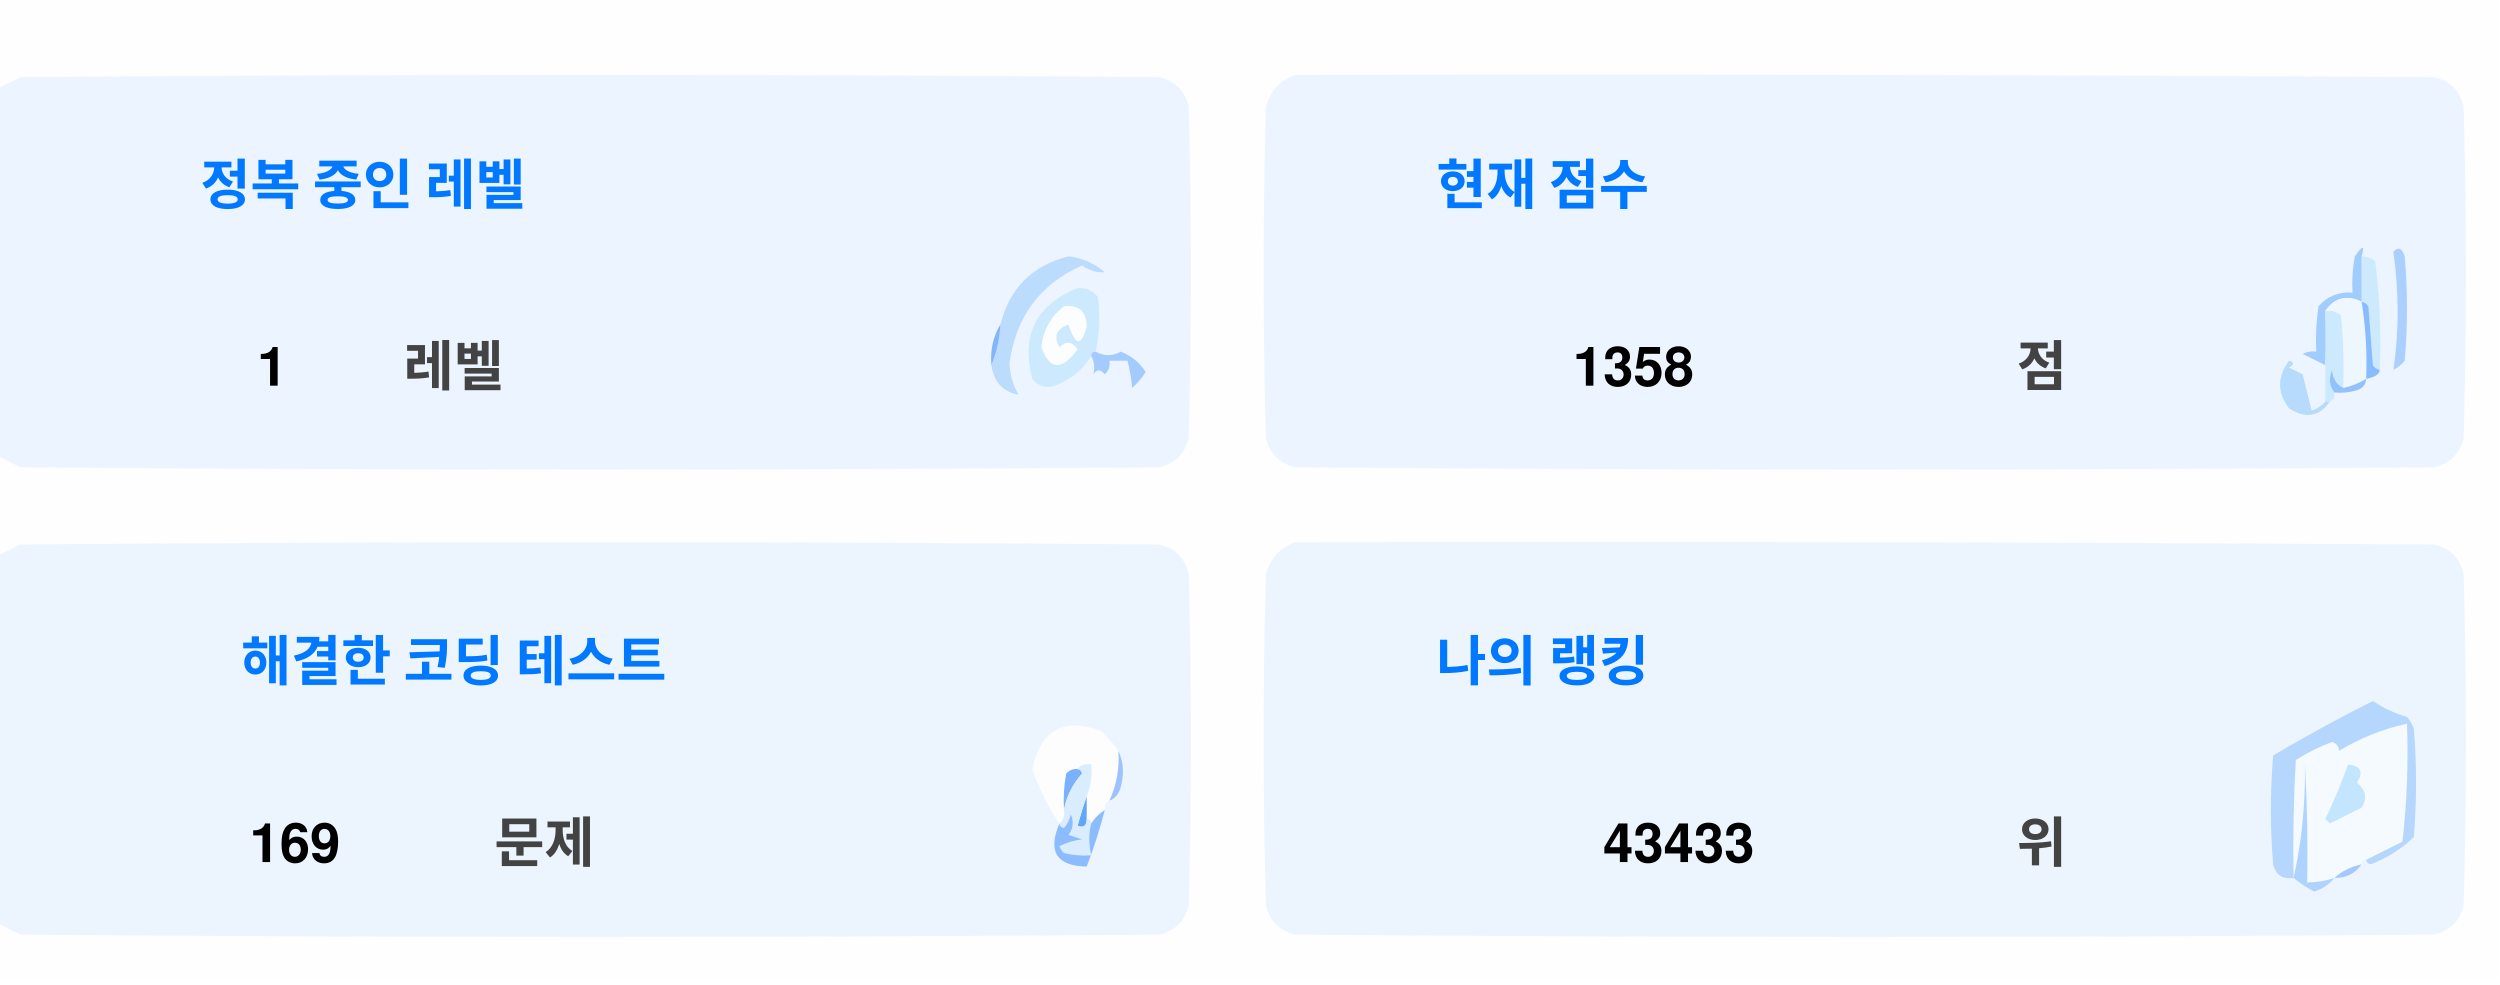
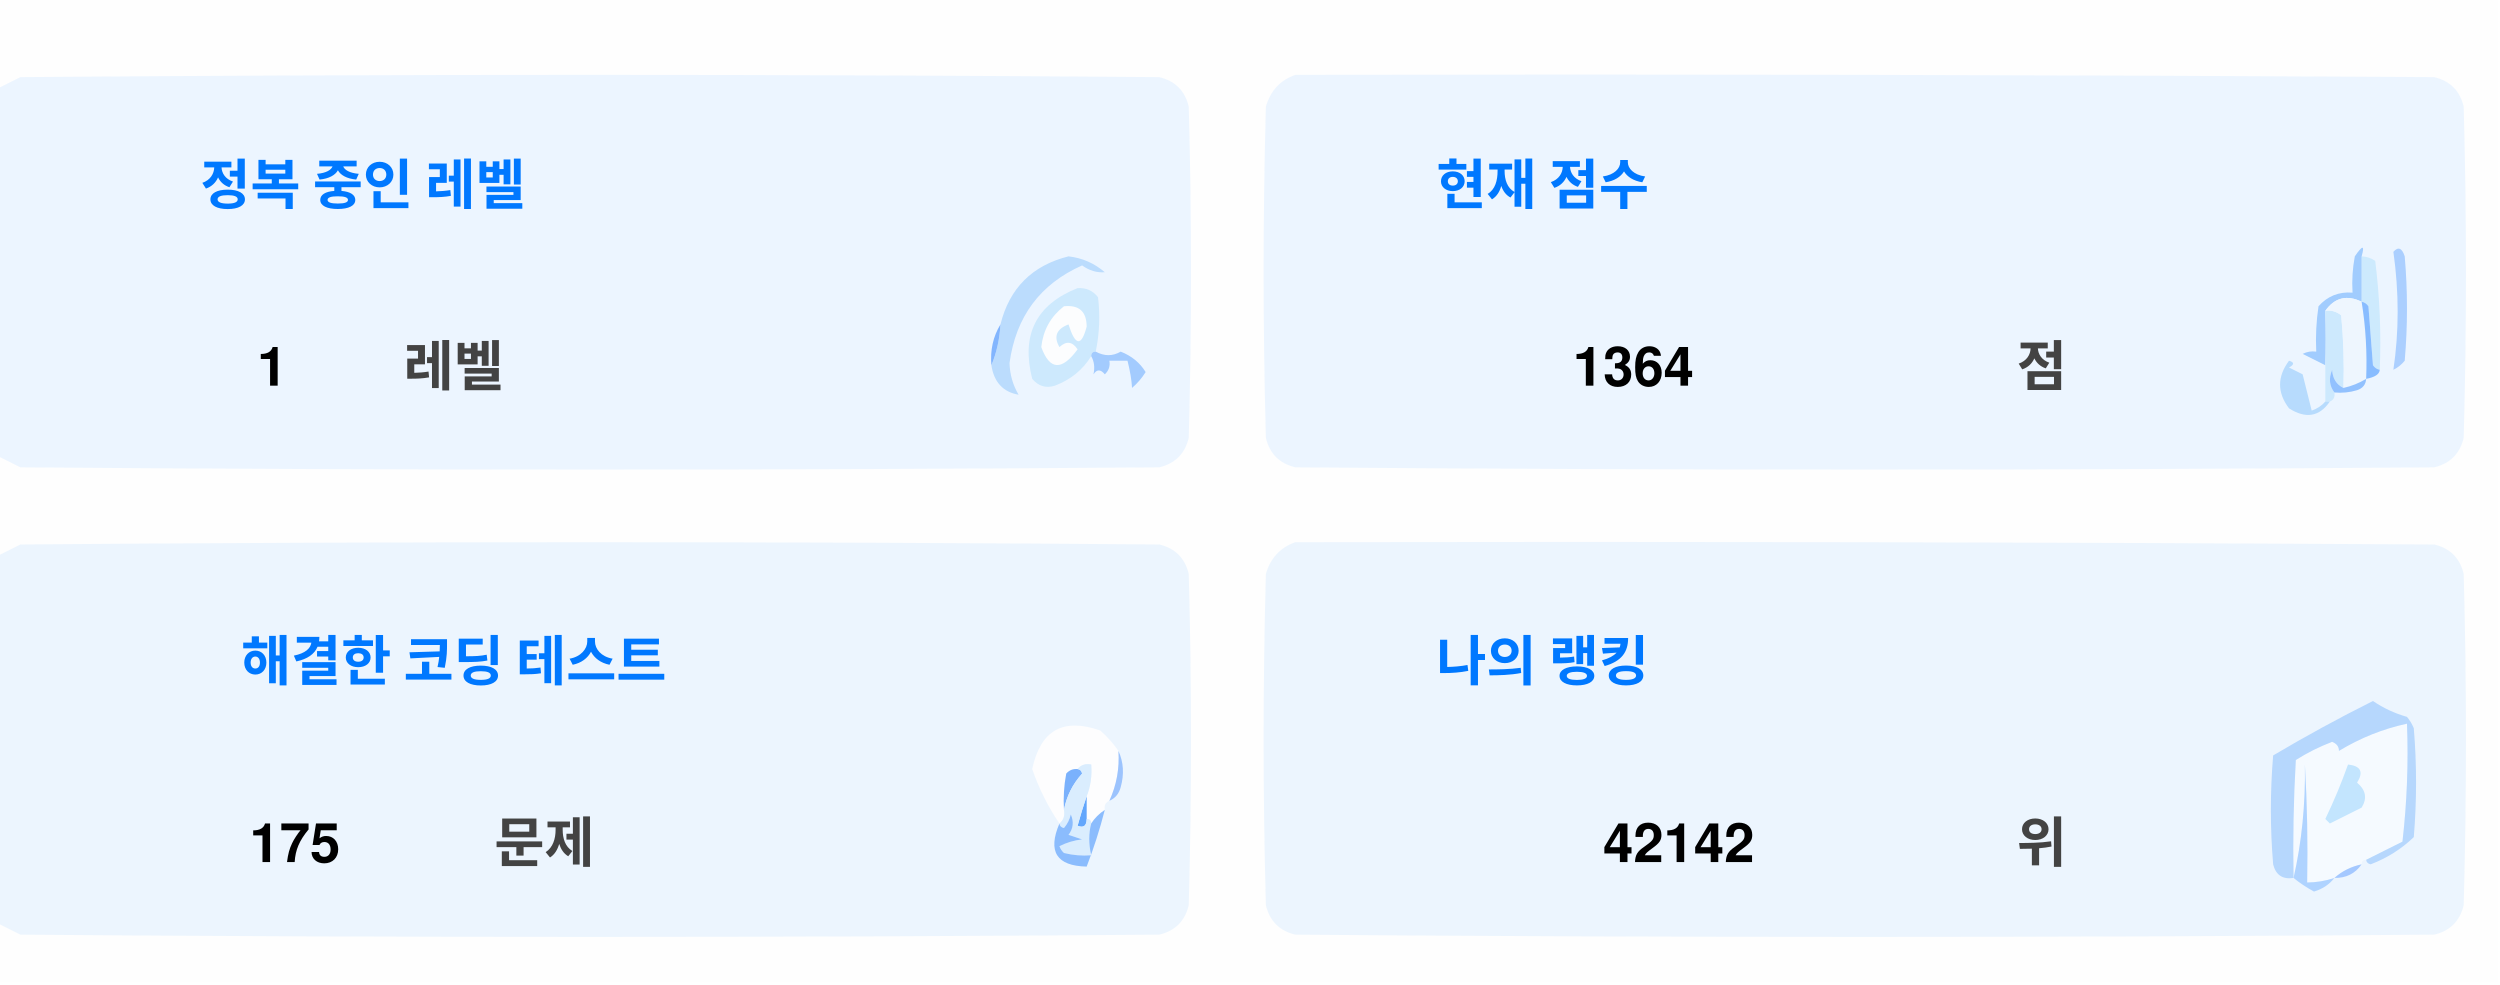
<svg xmlns="http://www.w3.org/2000/svg" version="1.1" width="551px" height="217px" style="shape-rendering:geometricPrecision; text-rendering:geometricPrecision; image-rendering:optimizeQuality; fill-rule:evenodd; clip-rule:evenodd">
  <style>.title {fill: #434343;font-size: 1rem;line-height: 1.5rem;font-weight: bold;font-family: -apple-system, BlinkMacSystemFont, Segoe UI, Helvetica, Arial, sans-serif, Apple Color Emoji, Segoe UI Emoji;}.desc {fill: #434343;font-size: 2.5rem;font-weight: bold;line-height: 1.5rem;font-family: -apple-system, BlinkMacSystemFont, Segoe UI, Helvetica, Arial, sans-serif, Apple Color Emoji, Segoe UI Emoji;}.desc-2 {fill: #434343;font-size: 1rem;font-weight: bold;line-height: 1.5rem;font-family: -apple-system, BlinkMacSystemFont, Segoe UI, Helvetica, Arial, sans-serif, Apple Color Emoji, Segoe UI Emoji;}.text, .desc {animation: twinkling 4s ease-in-out infinite;}@keyframes twinkling {40% { opacity: 1; }50% { opacity: 0.5; }60% { opacity: 1; }70% { opacity: 0.5; }80% { opacity: 1; }}</style>
  <g>
    <path style="opacity:1" fill="#fefefe" d="M -0.5,-0.5 C 183.167,-0.5 366.833,-0.5 550.5,-0.5C 550.5,71.833 550.5,144.167 550.5,216.5C 366.833,216.5 183.167,216.5 -0.5,216.5C -0.5,212.167 -0.5,207.833 -0.5,203.5C 1.14,204.32 2.807,205.153 4.5,206C 88.167,206.667 171.833,206.667 255.5,206C 259,205.167 261.167,203 262,199.5C 262.667,175.167 262.667,150.833 262,126.5C 261.167,123 259,120.833 255.5,120C 171.833,119.333 88.167,119.333 4.5,120C 2.807,120.847 1.14,121.68 -0.5,122.5C -0.5,115.167 -0.5,107.833 -0.5,100.5C 1.14,101.32 2.807,102.153 4.5,103C 88.167,103.667 171.833,103.667 255.5,103C 259,102.167 261.167,100 262,96.5C 262.667,72.167 262.667,47.833 262,23.5C 261.167,20 259,17.833 255.5,17C 171.833,16.333 88.167,16.333 4.5,17C 2.807,17.847 1.14,18.68 -0.5,19.5C -0.5,12.833 -0.5,6.167 -0.5,-0.5 Z" />
  </g>
  <g>
    <path style="opacity:1" fill="#ecf5ff" d="M -0.5,100.5 C -0.5,73.5 -0.5,46.5 -0.5,19.5C 1.14,18.68 2.807,17.847 4.5,17C 88.167,16.333 171.833,16.333 255.5,17C 259,17.833 261.167,20 262,23.5C 262.667,47.833 262.667,72.167 262,96.5C 261.167,100 259,102.167 255.5,103C 171.833,103.667 88.167,103.667 4.5,103C 2.807,102.153 1.14,101.32 -0.5,100.5 Z" />
  </g>
  <g>
    <path style="opacity:1" fill="#ecf5ff" d="M 285.5,16.5 C 369.167,16.333 452.834,16.5 536.5,17C 540,17.833 542.167,20 543,23.5C 543.667,47.833 543.667,72.167 543,96.5C 542.167,100 540,102.167 536.5,103C 452.833,103.667 369.167,103.667 285.5,103C 282,102.167 279.833,100 279,96.5C 278.333,72.167 278.333,47.833 279,23.5C 280.018,19.985 282.185,17.652 285.5,16.5 Z" />
  </g>
  <g>
    <path style="opacity:1" fill="#cdeafd" d="M 520.5,56.5 C 521.583,56.539 522.583,56.873 523.5,57.5C 524.498,65.472 524.831,73.472 524.5,81.5C 523.883,81.389 523.383,81.056 523,80.5C 522.667,76.167 522.333,71.833 522,67.5C 521.617,66.944 521.117,66.611 520.5,66.5C 520.5,63.167 520.5,59.833 520.5,56.5 Z" />
  </g>
  <g>
    <path style="opacity:1" fill="#abcfff" d="M 527.5,55.5 C 528.566,54.308 529.399,54.641 530,56.5C 530.667,64.167 530.667,71.833 530,79.5C 529.311,80.357 528.478,81.023 527.5,81.5C 528.758,73.08 528.758,64.414 527.5,55.5 Z" />
  </g>
  <g>
    <path style="opacity:1" fill="#bbdcfd" d="M 218.5,80.5 C 219.657,77.727 220.324,74.727 220.5,71.5C 222.49,63.51 227.49,58.51 235.5,56.5C 238.528,56.847 241.194,58.014 243.5,60C 241.744,60.141 240.078,59.641 238.5,58.5C 229.247,62.607 223.914,69.773 222.5,80C 222.565,82.526 223.232,84.859 224.5,87C 221.07,86.397 219.07,84.231 218.5,80.5 Z" />
  </g>
  <g>
    <path style="opacity:1" fill="#cde9fd" d="M 241.5,77.5 C 240.833,77.5 240.5,77.833 240.5,78.5C 238.628,81.529 235.961,83.695 232.5,85C 230.536,85.624 228.869,85.124 227.5,83.5C 225.021,73.791 228.354,67.124 237.5,63.5C 239.374,63.39 240.874,64.056 242,65.5C 242.497,69.524 242.331,73.524 241.5,77.5 Z" />
  </g>
  <g>
    <path style="opacity:1" fill="#fcfdfe" d="M 234.5,67.5 C 237.826,67.162 239.493,68.662 239.5,72C 238.334,76.434 237,76.267 235.5,71.5C 232.832,72.515 232.166,74.182 233.5,76.5C 235.017,75.089 236.351,75.256 237.5,77C 234.006,81.771 231.34,81.605 229.5,76.5C 229.904,72.771 231.571,69.771 234.5,67.5 Z" />
  </g>
  <g>
    <path style="opacity:1" fill="#a1ccfe" d="M 520.5,56.5 C 520.5,59.833 520.5,63.167 520.5,66.5C 517.238,64.922 514.572,65.589 512.5,68.5C 512.617,72.81 512.617,76.81 512.5,80.5C 510.86,79.68 509.193,78.847 507.5,78C 508.448,77.517 509.448,77.35 510.5,77.5C 510.335,74.15 510.502,70.817 511,67.5C 512.995,65.253 515.495,64.253 518.5,64.5C 518.336,61.813 518.503,59.146 519,56.5C 520.731,53.969 521.231,53.969 520.5,56.5 Z" />
  </g>
  <g>
    <path style="opacity:1" fill="#cde9fd" d="M 512.5,68.5 C 513.822,68.33 514.989,68.663 516,69.5C 516.499,74.823 516.666,80.156 516.5,85.5C 514.955,84.77 514.122,83.437 514,81.5C 513.22,83.387 513.387,85.054 514.5,86.5C 514.672,87.492 514.338,88.158 513.5,88.5C 513.167,88.5 512.833,88.5 512.5,88.5C 512.5,85.833 512.5,83.167 512.5,80.5C 512.617,76.81 512.617,72.81 512.5,68.5 Z" />
  </g>
  <g>
    <path style="opacity:1" fill="#eef6fe" d="M 520.5,66.5 C 521.407,72.106 521.74,77.773 521.5,83.5C 519.95,84.441 518.284,85.108 516.5,85.5C 516.666,80.156 516.499,74.823 516,69.5C 514.989,68.663 513.822,68.33 512.5,68.5C 514.572,65.589 517.238,64.922 520.5,66.5 Z" />
  </g>
  <g>
    <path style="opacity:1" fill="#88bcff" d="M 520.5,66.5 C 521.117,66.611 521.617,66.944 522,67.5C 522.333,71.833 522.667,76.167 523,80.5C 523.383,81.056 523.883,81.389 524.5,81.5C 524.445,82.469 523.445,83.136 521.5,83.5C 521.74,77.773 521.407,72.106 520.5,66.5 Z" />
  </g>
  <g>
    <path style="opacity:1" fill="#82b5fe" d="M 220.5,71.5 C 220.324,74.727 219.657,77.727 218.5,80.5C 218.215,77.171 218.882,74.171 220.5,71.5 Z" />
  </g>
  <g>
    <path style="opacity:1" fill="#a3cbfe" d="M 240.5,78.5 C 240.5,77.833 240.833,77.5 241.5,77.5C 243.391,78.536 245.224,78.536 247,77.5C 249.391,78.429 251.225,79.929 252.5,82C 251.681,83.319 250.681,84.486 249.5,85.5C 249.409,83.777 249.075,81.777 248.5,79.5C 247.167,79.5 245.833,79.5 244.5,79.5C 244.719,80.675 244.386,81.675 243.5,82.5C 242.575,81.359 241.741,81.359 241,82.5C 241.331,80.981 241.164,79.648 240.5,78.5 Z" />
  </g>
  <g>
    <path style="opacity:1" fill="#b7dbfd" d="M 512.5,88.5 C 512.833,88.5 513.167,88.5 513.5,88.5C 511.199,91.857 508.199,92.357 504.5,90C 501.872,86.535 501.872,83.035 504.5,79.5C 505.696,79.846 505.696,80.346 504.5,81C 505.5,81.5 506.5,82 507.5,82.5C 508.167,85.167 508.833,87.833 509.5,90.5C 510.739,90.058 511.739,89.391 512.5,88.5 Z" />
  </g>
  <g>
    <path style="opacity:1" fill="#92c1fe" d="M 516.5,85.5 C 518.284,85.108 519.95,84.441 521.5,83.5C 521.423,84.75 520.756,85.583 519.5,86C 517.866,86.493 516.199,86.66 514.5,86.5C 513.387,85.054 513.22,83.387 514,81.5C 514.122,83.437 514.955,84.77 516.5,85.5 Z" />
  </g>
  <g>
    <path style="opacity:1" fill="#ecf5fe" d="M -0.5,203.5 C -0.5,176.5 -0.5,149.5 -0.5,122.5C 1.14,121.68 2.807,120.847 4.5,120C 88.167,119.333 171.833,119.333 255.5,120C 259,120.833 261.167,123 262,126.5C 262.667,150.833 262.667,175.167 262,199.5C 261.167,203 259,205.167 255.5,206C 171.833,206.667 88.167,206.667 4.5,206C 2.807,205.153 1.14,204.32 -0.5,203.5 Z" />
  </g>
  <g>
    <path style="opacity:1" fill="#ecf5fe" d="M 285.5,119.5 C 369.167,119.333 452.834,119.5 536.5,120C 540,120.833 542.167,123 543,126.5C 543.667,150.833 543.667,175.167 543,199.5C 542.167,203 540,205.167 536.5,206C 452.833,206.667 369.167,206.667 285.5,206C 282,205.167 279.833,203 279,199.5C 278.333,175.167 278.333,150.833 279,126.5C 280.018,122.985 282.185,120.652 285.5,119.5 Z" />
  </g>
  <g>
    <path style="opacity:1" fill="#fdfdfe" d="M 246.5,165.5 C 246.758,169.367 246.092,173.034 244.5,176.5C 243.662,176.842 243.328,177.508 243.5,178.5C 242.272,179.306 241.272,180.306 240.5,181.5C 240.5,180.833 240.167,180.5 239.5,180.5C 239.5,178.833 239.5,177.167 239.5,175.5C 240.369,173.283 240.702,170.95 240.5,168.5C 239.209,168.263 238.209,168.596 237.5,169.5C 236.504,169.414 235.671,169.748 235,170.5C 234.503,173.146 234.336,175.813 234.5,178.5C 234.737,179.791 234.404,180.791 233.5,181.5C 230.986,177.806 228.986,173.806 227.5,169.5C 229.309,160.957 234.309,158.124 242.5,161C 244.07,162.397 245.404,163.897 246.5,165.5 Z" />
  </g>
  <g>
    <path style="opacity:1" fill="#f5faff" d="M 521.5,189.5 C 520.833,189.5 520.5,189.833 520.5,190.5C 518.181,190.992 516.181,191.992 514.5,193.5C 512.565,194.15 510.565,194.483 508.5,194.5C 508.666,185.827 508.5,177.16 508,168.5C 508.141,177.227 507.308,185.56 505.5,193.5C 505.334,184.827 505.5,176.16 506,167.5C 508.527,165.903 511.194,164.57 514,163.5C 515.011,163.892 515.511,164.559 515.5,165.5C 520.21,162.641 525.21,160.641 530.5,159.5C 530.831,168.192 530.498,176.859 529.5,185.5C 526.807,186.847 524.14,188.18 521.5,189.5 Z" />
  </g>
  <g>
    <path style="opacity:1" fill="#b6d7fd" d="M 521.5,189.5 C 524.14,188.18 526.807,186.847 529.5,185.5C 530.498,176.859 530.831,168.192 530.5,159.5C 525.21,160.641 520.21,162.641 515.5,165.5C 515.511,164.559 515.011,163.892 514,163.5C 511.194,164.57 508.527,165.903 506,167.5C 505.5,176.16 505.334,184.827 505.5,193.5C 503.089,193.863 501.589,192.863 501,190.5C 500.333,182.5 500.333,174.5 501,166.5C 508.173,162.246 515.507,158.246 523,154.5C 525.304,156.068 527.804,157.235 530.5,158C 531.126,158.75 531.626,159.584 532,160.5C 532.667,168.5 532.667,176.5 532,184.5C 529.292,187.111 526.125,189.111 522.5,190.5C 521.893,190.376 521.56,190.043 521.5,189.5 Z" />
  </g>
  <g>
    <path style="opacity:1" fill="#c3e5fe" d="M 517.5,168.5 C 520.317,168.801 520.984,170.134 519.5,172.5C 521.439,174.122 521.772,175.956 520.5,178C 518.167,179.167 515.833,180.333 513.5,181.5C 513.167,181.167 512.833,180.833 512.5,180.5C 514.414,176.515 516.081,172.515 517.5,168.5 Z" />
  </g>
  <g>
    <path style="opacity:1" fill="#7ab1fc" d="M 237.5,169.5 C 238.043,169.56 238.376,169.893 238.5,170.5C 236.395,172.836 235.062,175.503 234.5,178.5C 234.336,175.813 234.503,173.146 235,170.5C 235.671,169.748 236.504,169.414 237.5,169.5 Z" />
  </g>
  <g>
    <path style="opacity:1" fill="#afd3ff" d="M 514.5,193.5 C 513.378,194.947 511.878,195.947 510,196.5C 508.348,195.601 506.848,194.601 505.5,193.5C 507.308,185.56 508.141,177.227 508,168.5C 508.5,177.16 508.666,185.827 508.5,194.5C 510.565,194.483 512.565,194.15 514.5,193.5 Z" />
  </g>
  <g>
    <path style="opacity:1" fill="#9cc3fd" d="M 246.5,165.5 C 247.634,167.966 247.801,170.633 247,173.5C 246.623,174.942 245.79,175.942 244.5,176.5C 246.092,173.034 246.758,169.367 246.5,165.5 Z" />
  </g>
  <g>
    <path style="opacity:1" fill="#62a6fc" d="M 239.5,175.5 C 239.5,177.167 239.5,178.833 239.5,180.5C 239.483,182.028 238.816,182.528 237.5,182C 238.117,179.723 238.784,177.556 239.5,175.5 Z" />
  </g>
  <g>
    <path style="opacity:1" fill="#daedfe" d="M 237.5,169.5 C 238.209,168.596 239.209,168.263 240.5,168.5C 240.702,170.95 240.369,173.283 239.5,175.5C 238.784,177.556 238.117,179.723 237.5,182C 238.816,182.528 239.483,182.028 239.5,180.5C 240.167,180.5 240.5,180.833 240.5,181.5C 239.918,183.669 239.918,186.002 240.5,188.5C 238.473,188.662 236.473,188.495 234.5,188C 234.043,187.586 233.709,187.086 233.5,186.5C 235.078,185.702 236.744,185.202 238.5,185C 237.5,184.667 236.5,184.333 235.5,184C 236.554,182.612 236.72,181.112 236,179.5C 235.751,180.624 235.251,181.624 234.5,182.5C 233.893,182.376 233.56,182.043 233.5,181.5C 234.404,180.791 234.737,179.791 234.5,178.5C 235.062,175.503 236.395,172.836 238.5,170.5C 238.376,169.893 238.043,169.56 237.5,169.5 Z" />
  </g>
  <g>
    <path style="opacity:1" fill="#8bbcfd" d="M 243.5,178.5 C 242.395,182.803 241.062,186.969 239.5,191C 232.857,190.847 230.857,187.68 233.5,181.5C 233.56,182.043 233.893,182.376 234.5,182.5C 235.251,181.624 235.751,180.624 236,179.5C 236.72,181.112 236.554,182.612 235.5,184C 236.5,184.333 237.5,184.667 238.5,185C 236.744,185.202 235.078,185.702 233.5,186.5C 233.709,187.086 234.043,187.586 234.5,188C 236.473,188.495 238.473,188.662 240.5,188.5C 239.918,186.002 239.918,183.669 240.5,181.5C 241.272,180.306 242.272,179.306 243.5,178.5 Z" />
  </g>
  <g>
    <path style="opacity:1" fill="#a4c8ff" d="M 520.5,190.5 C 519.089,192.539 517.089,193.539 514.5,193.5C 516.181,191.992 518.181,190.992 520.5,190.5 Z" />
  </g>
  <text text-anchor="middle" x="80" y="45" class="title" style="fill:#0078ff;" stroke="#none" stroke-width="1">정복 중인 레벨</text>
  <text text-anchor="middle" x="60" y="85" class="desc" style="fill:#000000;" stroke="#none" stroke-width="1">1</text>
  <text text-anchor="middle" x="100" y="85" class="desc-2" style="fill:#434343;" stroke="#none" stroke-width="1">레벨</text>
  <text text-anchor="middle" x="340" y="45" class="title" style="fill:#0078ff;" stroke="#none" stroke-width="1">현재 점수</text>
-   <text text-anchor="middle" x="360" y="85" class="desc" style="fill:#000000;" stroke="#none" stroke-width="1">1358</text>
+   <text text-anchor="middle" x="360" y="85" class="desc" style="fill:#000000;" stroke="#none" stroke-width="1">1364</text>
  <text text-anchor="middle" x="450" y="85" class="desc-2" style="fill:#434343;" stroke="#none" stroke-width="1">점</text>
  <text text-anchor="middle" x="100" y="150" class="title" style="fill:#0078ff;" stroke="#none" stroke-width="1">해결한 코딩 테스트</text>
-   <text text-anchor="middle" x="65" y="190" class="desc" style="fill:#000000;" stroke="#none" stroke-width="1">169</text>
+   <text text-anchor="middle" x="65" y="190" class="desc" style="fill:#000000;" stroke="#none" stroke-width="1">175</text>
  <text text-anchor="middle" x="120" y="190" class="desc-2" style="fill:#434343;" stroke="#none" stroke-width="1">문제</text>
  <text text-anchor="middle" x="340" y="150" class="title" style="fill:#0078ff;" stroke="#none" stroke-width="1">나의 랭킹</text>
-   <text text-anchor="middle" x="370" y="190" class="desc" style="fill:#000000;" stroke="#none" stroke-width="1">43433</text>
+   <text text-anchor="middle" x="370" y="190" class="desc" style="fill:#000000;" stroke="#none" stroke-width="1">42142</text>
  <text text-anchor="middle" x="450" y="190" class="desc-2" style="fill:#434343;" stroke="#none" stroke-width="1">위</text>
</svg>
